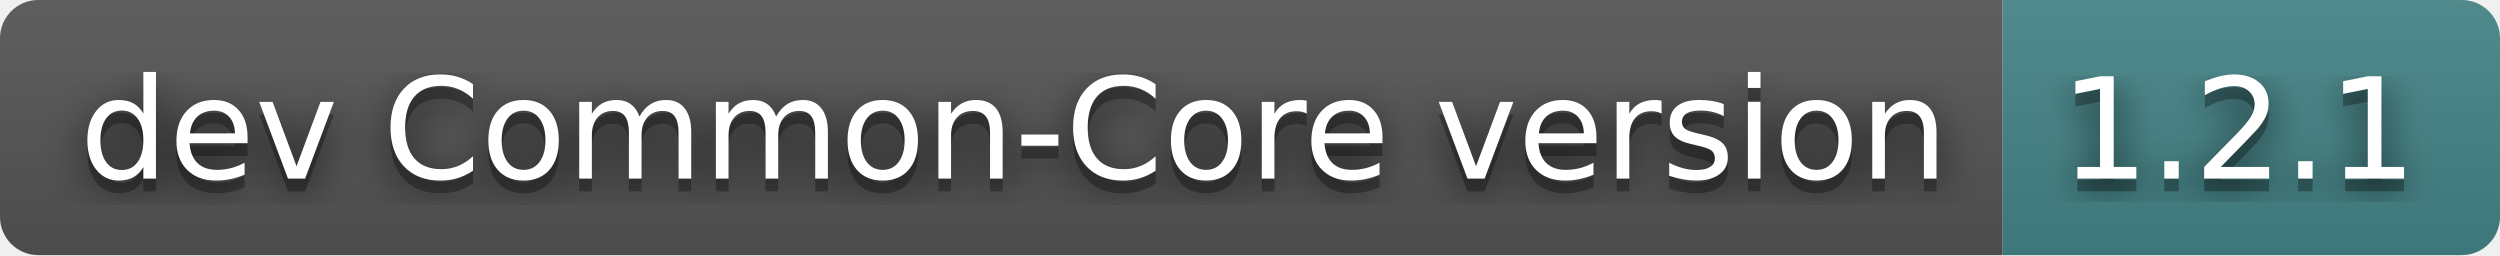
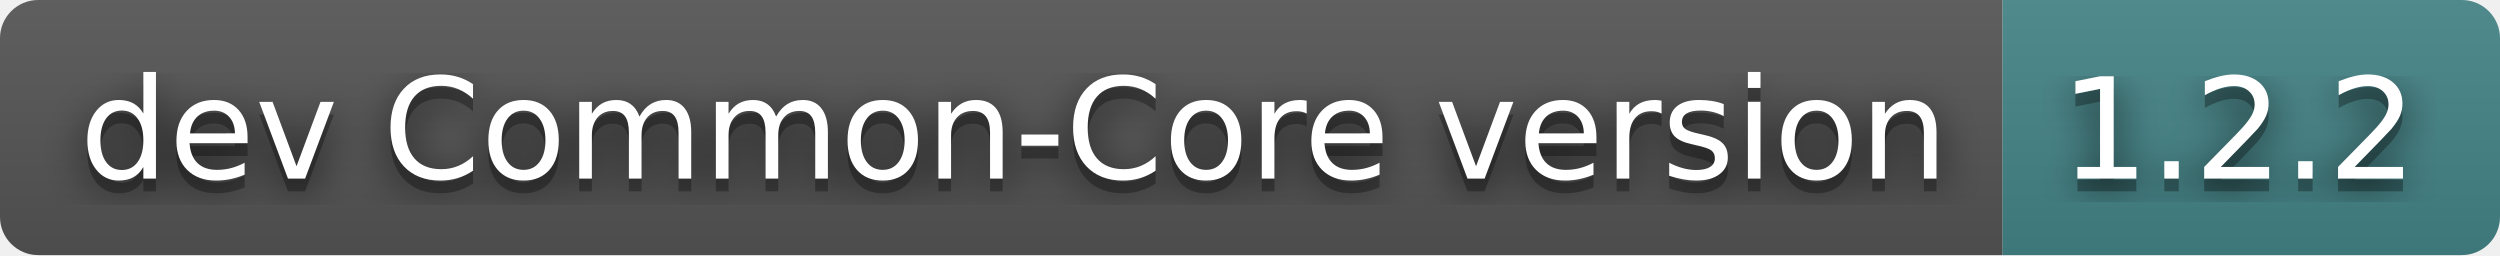
- <svg xmlns="http://www.w3.org/2000/svg" width="196" height="20" role="img" aria-label="dev Common-Core version: 1.2.1">
+ <svg xmlns="http://www.w3.org/2000/svg" width="196" height="20" role="img" aria-label="dev Common-Core version: 1.2.2">
  <filter id="blur">
    <feGaussianBlur in="SourceGraphic" stdDeviation="16" />
  </filter>
  <linearGradient id="s" x2="0" y2="100%">
    <stop offset="0" stop-color="#bbb" stop-opacity=".1" />
    <stop offset="1" stop-opacity=".1" />
  </linearGradient>
  <clipPath id="r">
    <rect width="196" height="20" rx="3" fill="#fff" />
  </clipPath>
  <g clip-path="url(#r)">
    <rect width="157" height="20" fill="#555" />
    <rect x="157" width="39" height="20" fill="#458588" />
    <rect width="196" height="20" fill="url(#s)" />
  </g>
  <g fill="#fff" text-anchor="middle" font-family="Verdana,Geneva,DejaVu Sans,sans-serif" text-rendering="geometricPrecision" font-size="110">
    <text aria-hidden="true" x="795" y="150" fill="#010101" fill-opacity=".80" filter="url(#blur)" transform="scale(.1)" textLength="1470">dev Common-Core version</text>
    <text aria-hidden="true" x="795" y="150" fill="#010101" fill-opacity=".3" transform="scale(.1)" textLength="1470">dev Common-Core version</text>
    <text x="795" y="140" transform="scale(.1)" fill="#fff" textLength="1470">dev Common-Core version</text>
-     <text aria-hidden="true" x="1755" y="150" fill="#010101" fill-opacity=".80" filter="url(#blur)" transform="scale(.1)" textLength="290">1.2.1</text>
-     <text aria-hidden="true" x="1755" y="150" fill="#010101" fill-opacity=".3" transform="scale(.1)" textLength="290">1.2.1</text>
-     <text x="1755" y="140" transform="scale(.1)" fill="#fff" textLength="290">1.2.1</text>
+     <text aria-hidden="true" x="1755" y="150" fill="#010101" fill-opacity=".80" filter="url(#blur)" transform="scale(.1)" textLength="290">1.2.2</text>
+     <text aria-hidden="true" x="1755" y="150" fill="#010101" fill-opacity=".3" transform="scale(.1)" textLength="290">1.2.2</text>
+     <text x="1755" y="140" transform="scale(.1)" fill="#fff" textLength="290">1.2.2</text>
  </g>
</svg>
